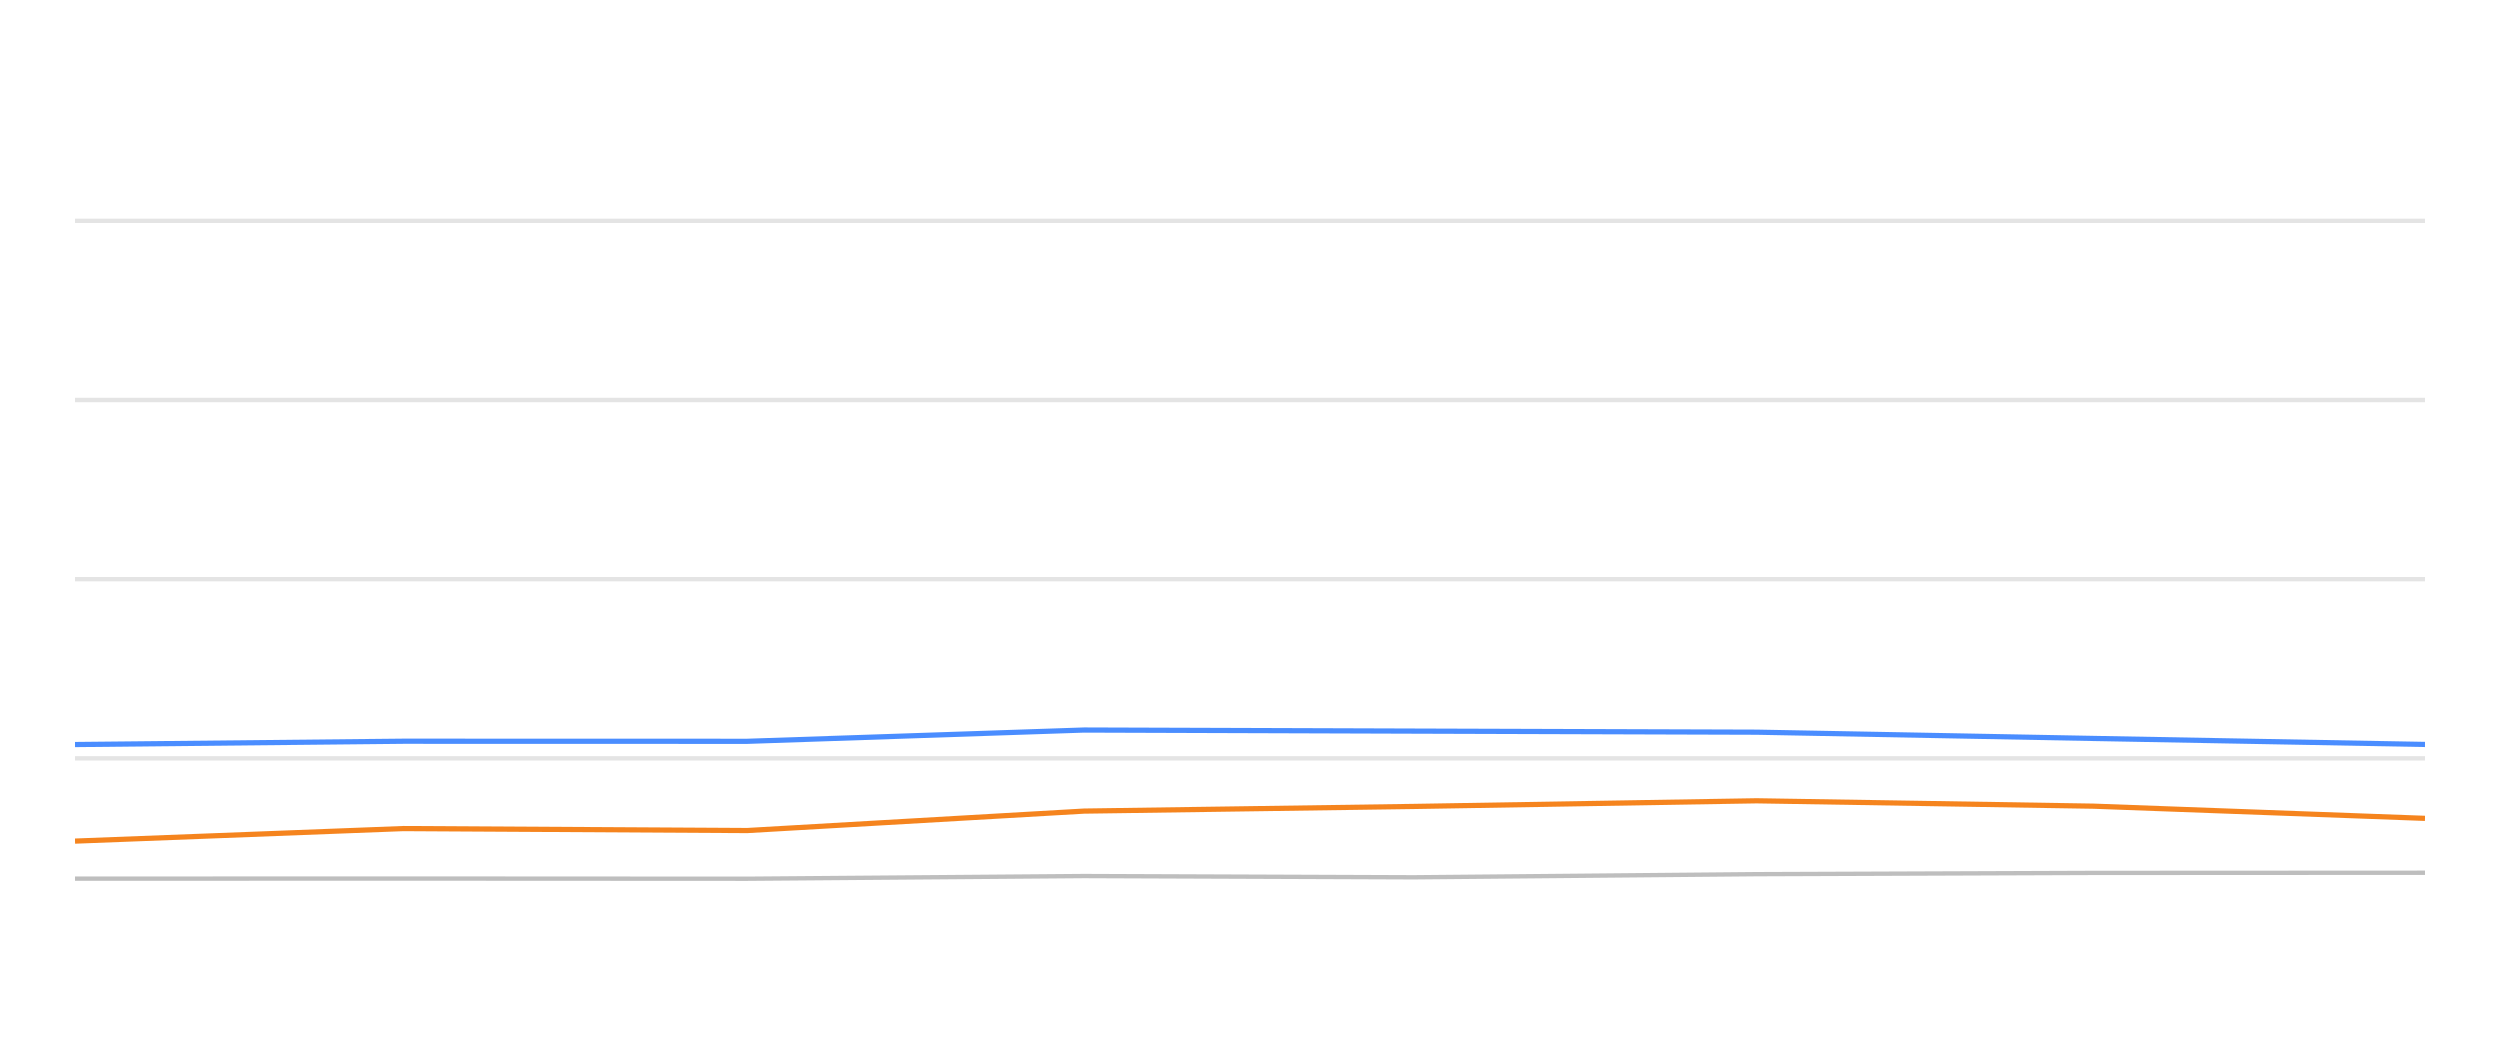
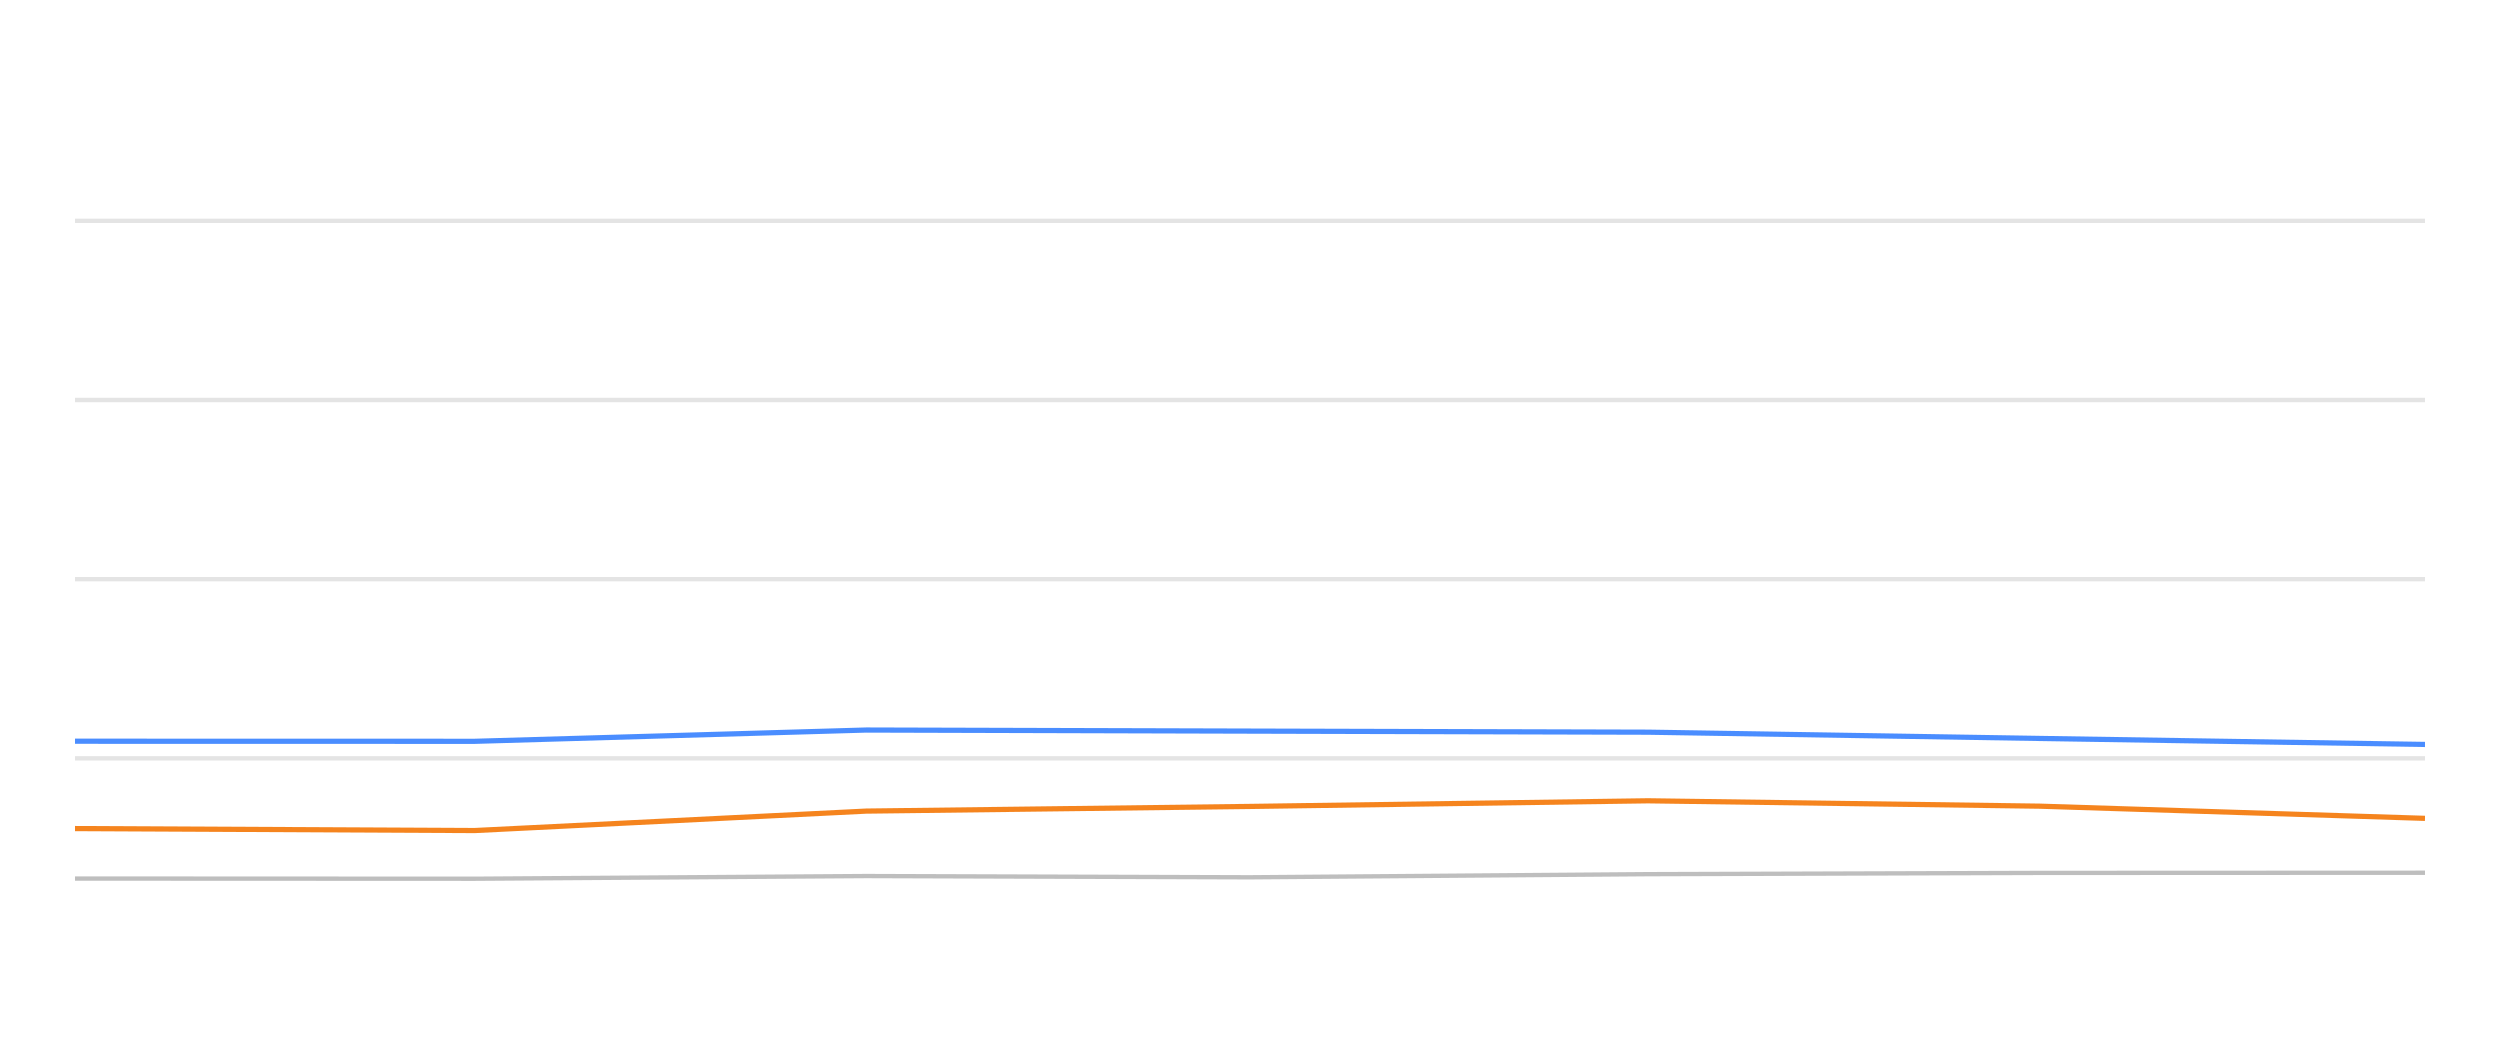
<svg xmlns="http://www.w3.org/2000/svg" width="288pt" height="120pt" viewBox="0 0 288 120" version="1.1">
  <defs>
    <style type="text/css">*{stroke-linejoin: round; stroke-linecap: butt}</style>
  </defs>
  <g id="figure_1">
    <g id="patch_1">
      <path d="M 0 120  L 288 120  L 288 0  L 0 0  L 0 120  z " style="fill: none; opacity: 0" />
    </g>
    <g id="axes_1">
      <g id="patch_2">
        <path d="M 8.64 108  L 279.36 108  L 279.36 4.8  L 8.64 4.8  L 8.64 108  z " style="fill: none" />
      </g>
      <g id="matplotlib.axis_1" />
      <g id="matplotlib.axis_2" />
      <g id="line2d_1">
-         <path d="M 8.64 87.36  L 279.36 87.36  " clip-path="url(#pade38dc614)" style="fill: none; stroke: #b2b2b2; stroke-opacity: 0.35; stroke-width: 0.5; stroke-linecap: square" />
+         <path d="M 8.64 87.36  L 279.36 87.36  " clip-path="url(#p46d11830d6)" style="fill: none; stroke: #b2b2b2; stroke-opacity: 0.35; stroke-width: 0.5; stroke-linecap: square" />
      </g>
      <g id="line2d_2">
-         <path d="M 8.64 66.72  L 279.36 66.72  " clip-path="url(#pade38dc614)" style="fill: none; stroke: #b2b2b2; stroke-opacity: 0.35; stroke-width: 0.5; stroke-linecap: square" />
+         <path d="M 8.64 66.72  L 279.36 66.72  " clip-path="url(#p46d11830d6)" style="fill: none; stroke: #b2b2b2; stroke-opacity: 0.35; stroke-width: 0.5; stroke-linecap: square" />
      </g>
      <g id="line2d_3">
-         <path d="M 8.64 46.08  L 279.36 46.08  " clip-path="url(#pade38dc614)" style="fill: none; stroke: #b2b2b2; stroke-opacity: 0.35; stroke-width: 0.5; stroke-linecap: square" />
+         <path d="M 8.64 46.08  L 279.36 46.08  " clip-path="url(#p46d11830d6)" style="fill: none; stroke: #b2b2b2; stroke-opacity: 0.35; stroke-width: 0.5; stroke-linecap: square" />
      </g>
      <g id="line2d_4">
-         <path d="M 8.64 25.44  L 279.36 25.44  " clip-path="url(#pade38dc614)" style="fill: none; stroke: #b2b2b2; stroke-opacity: 0.35; stroke-width: 0.5; stroke-linecap: square" />
+         <path d="M 8.64 25.44  L 279.36 25.44  " clip-path="url(#p46d11830d6)" style="fill: none; stroke: #b2b2b2; stroke-opacity: 0.35; stroke-width: 0.5; stroke-linecap: square" />
      </g>
      <g id="line2d_5">
-         <path d="M 8.64 101.22  L 46.47 101.209  L 86.078 101.23  L 124.885 100.92  L 162.851 101.065  L 202.355 100.704  L 241.186 100.559  L 279.36 100.539  " clip-path="url(#pade38dc614)" style="fill: none; stroke: #bebebe; stroke-width: 0.5; stroke-linecap: round" />
+         <path d="M 8.64 101.209  L 54.682 101.23  L 99.793 100.92  L 143.925 101.065  L 189.847 100.704  L 234.985 100.559  L 279.36 100.539  " clip-path="url(#p46d11830d6)" style="fill: none; stroke: #bebebe; stroke-width: 0.5; stroke-linecap: round" />
      </g>
      <g id="line2d_6">
-         <path d="M 8.64 85.771  L 46.47 85.389  L 86.078 85.399  L 124.885 84.099  L 162.851 84.223  L 202.355 84.347  L 241.186 85.069  L 279.36 85.76  " clip-path="url(#pade38dc614)" style="fill: none; stroke: #4a8dff; stroke-width: 0.6" />
+         <path d="M 8.64 85.389  L 54.682 85.399  L 99.793 84.099  L 143.925 84.223  L 189.847 84.347  L 234.985 85.069  L 279.36 85.76  " clip-path="url(#p46d11830d6)" style="fill: none; stroke: #4a8dff; stroke-width: 0.6" />
      </g>
      <g id="line2d_7">
-         <path d="M 8.64 96.896  L 46.47 95.451  L 86.078 95.678  L 124.885 93.438  L 162.851 92.902  L 202.355 92.252  L 241.186 92.871  L 279.36 94.274  " clip-path="url(#pade38dc614)" style="fill: none; stroke: #f5841e; stroke-width: 0.6" />
+         <path d="M 8.64 95.451  L 54.682 95.678  L 99.793 93.438  L 143.925 92.902  L 189.847 92.252  L 234.985 92.871  L 279.36 94.274  " clip-path="url(#p46d11830d6)" style="fill: none; stroke: #f5841e; stroke-width: 0.6" />
      </g>
    </g>
  </g>
  <defs>
-     <clipPath id="pade38dc614">
+     <clipPath id="p46d11830d6">
      <rect x="8.64" y="4.8" width="270.72" height="103.2" />
    </clipPath>
  </defs>
</svg>
